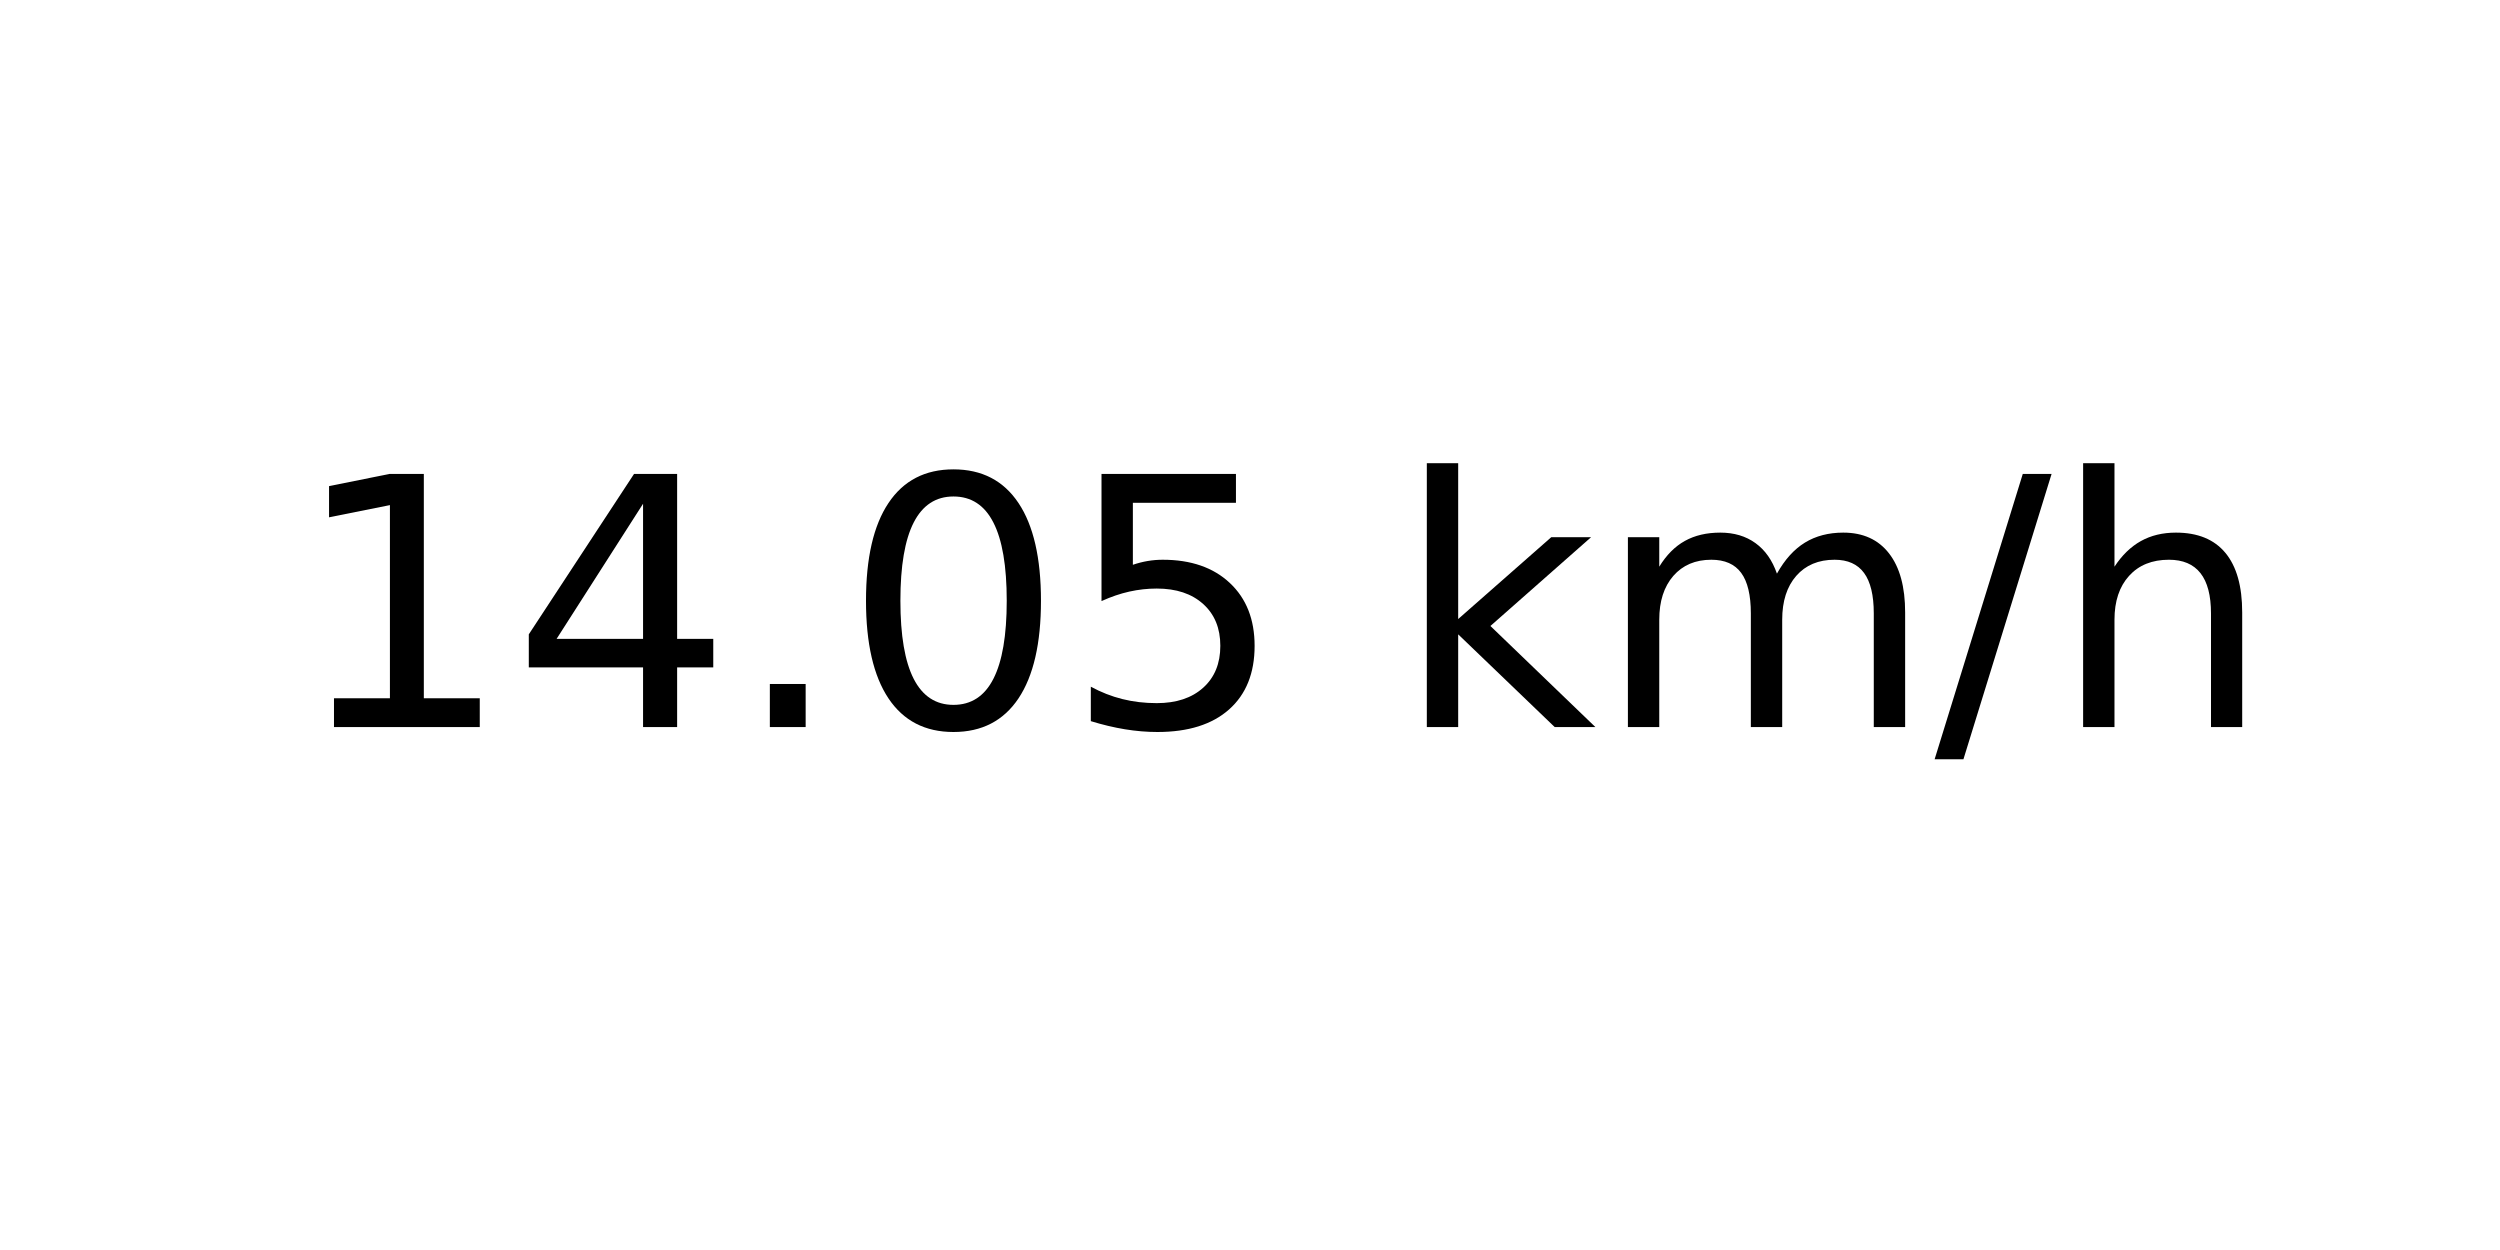
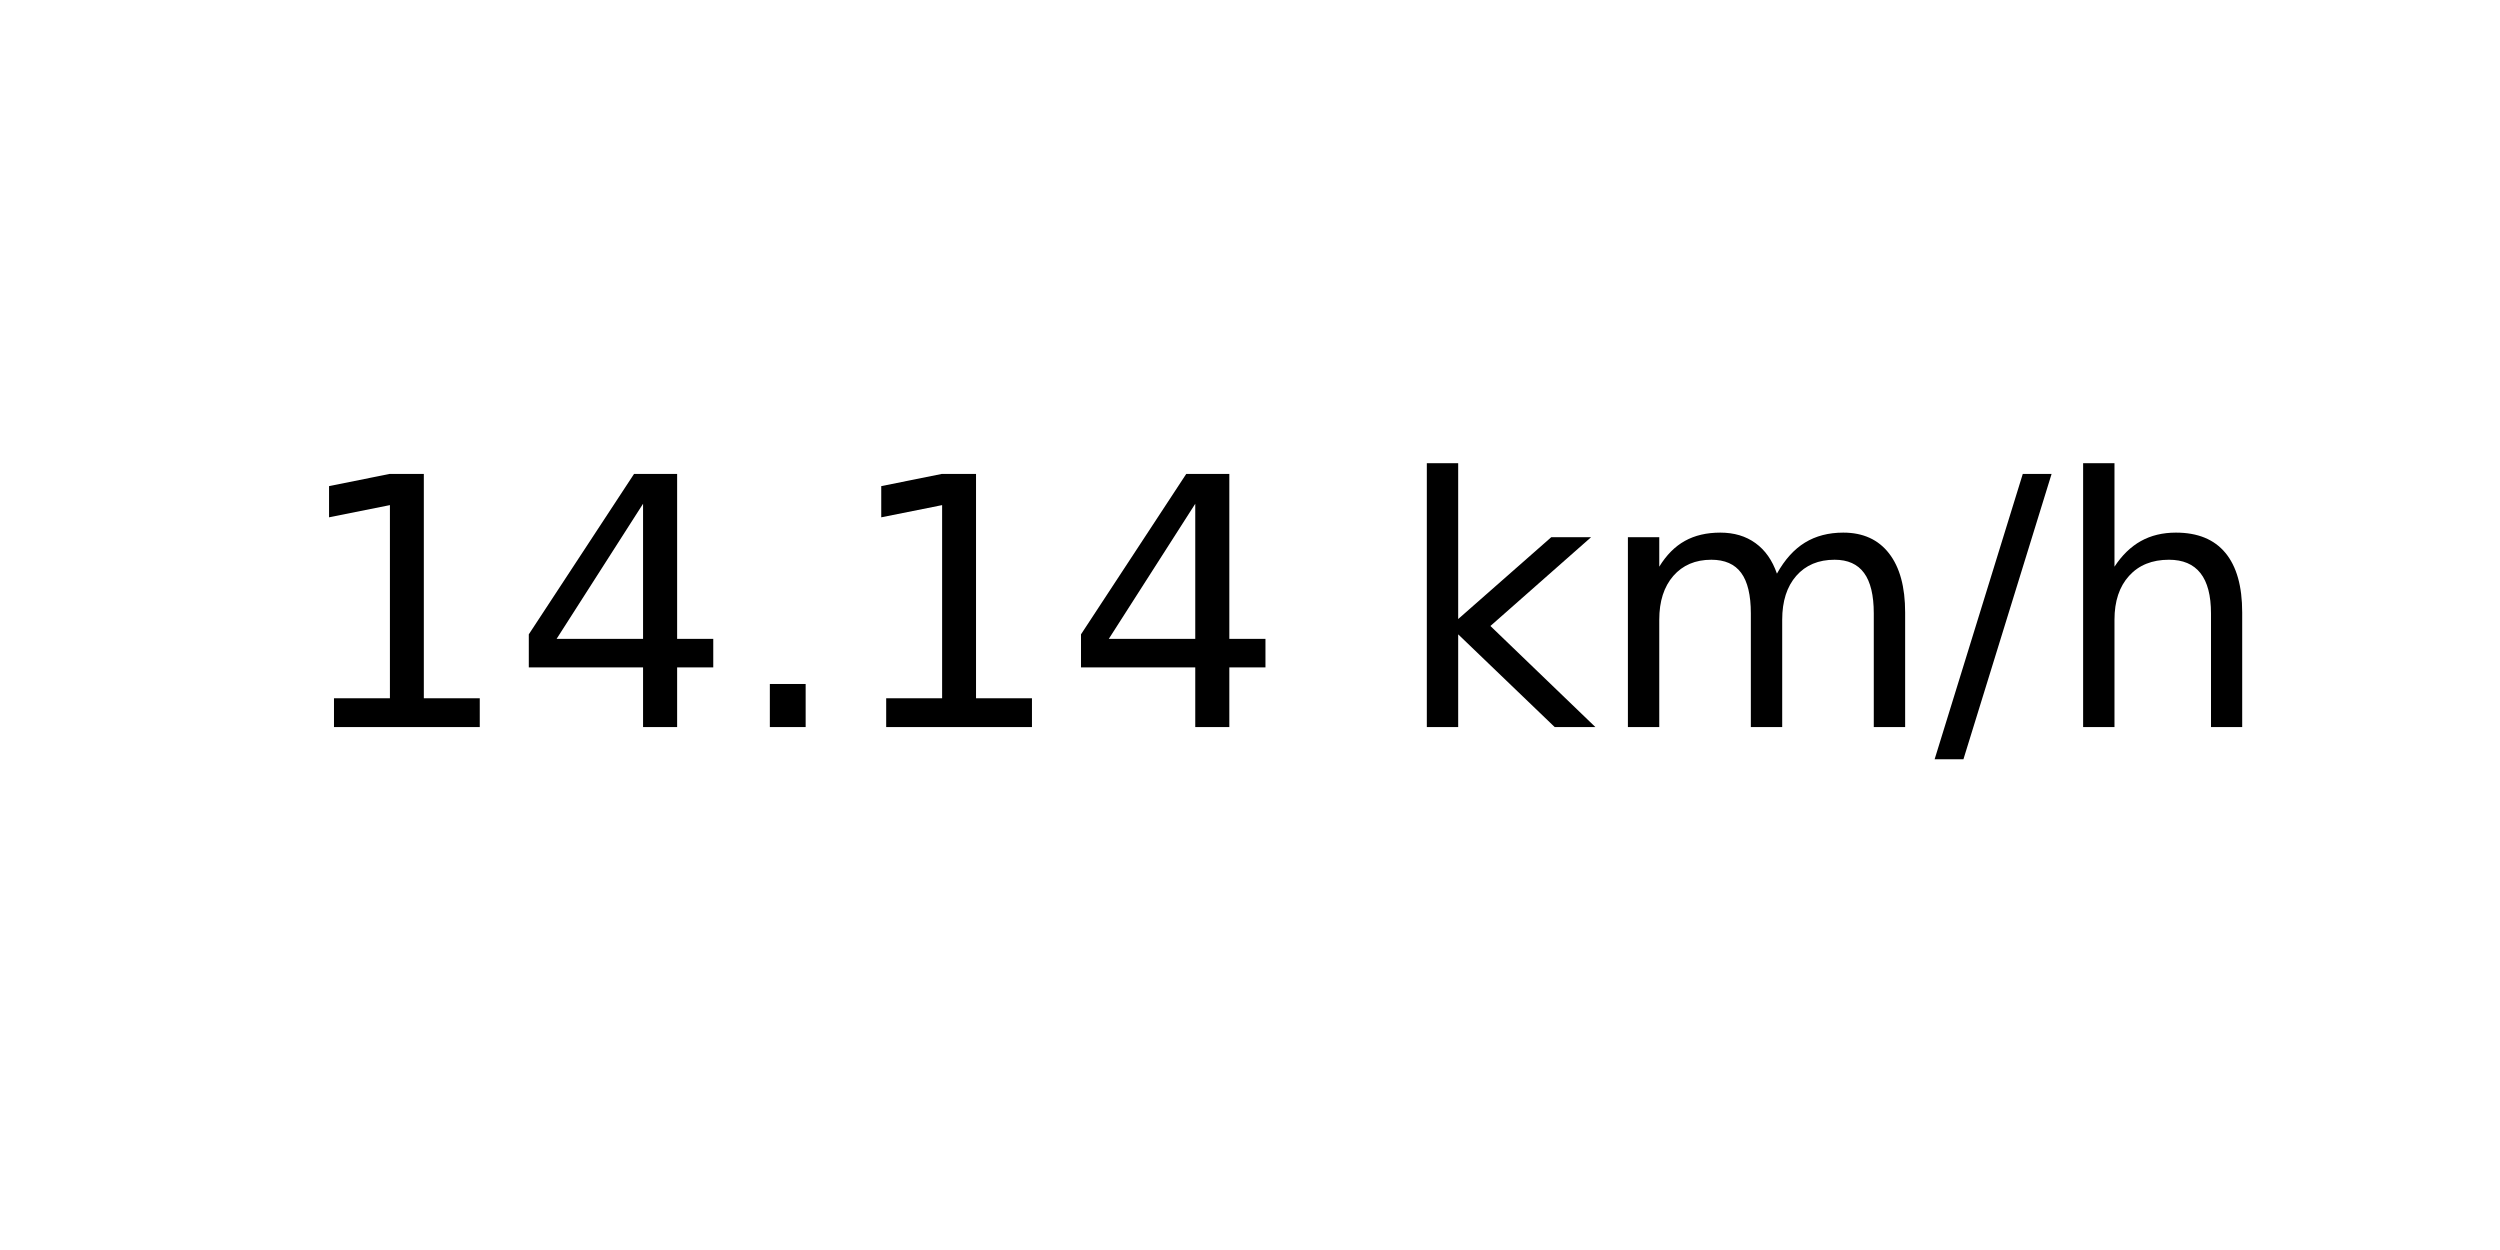
<svg xmlns="http://www.w3.org/2000/svg" xmlns:xlink="http://www.w3.org/1999/xlink" width="72pt" height="36pt" viewBox="0 0 72 36" version="1.1">
  <defs>
    <style type="text/css">*{stroke-linejoin: round; stroke-linecap: butt}</style>
  </defs>
  <g id="figure_1">
    <g id="axes_1">
      <g id="text_1">
        <g transform="translate(8.378125 20.93937) scale(0.1 -0.1)">
          <defs>
            <path id="DejaVuSans-31" d="M 794 531  L 1825 531  L 1825 4091  L 703 3866  L 703 4441  L 1819 4666  L 2450 4666  L 2450 531  L 3481 531  L 3481 0  L 794 0  L 794 531  z " transform="scale(0.015625)" />
            <path id="DejaVuSans-34" d="M 2419 4116  L 825 1625  L 2419 1625  L 2419 4116  z M 2253 4666  L 3047 4666  L 3047 1625  L 3713 1625  L 3713 1100  L 3047 1100  L 3047 0  L 2419 0  L 2419 1100  L 313 1100  L 313 1709  L 2253 4666  z " transform="scale(0.015625)" />
            <path id="DejaVuSans-2e" d="M 684 794  L 1344 794  L 1344 0  L 684 0  L 684 794  z " transform="scale(0.015625)" />
-             <path id="DejaVuSans-30" d="M 2034 4250  Q 1547 4250 1301 3770  Q 1056 3291 1056 2328  Q 1056 1369 1301 889  Q 1547 409 2034 409  Q 2525 409 2770 889  Q 3016 1369 3016 2328  Q 3016 3291 2770 3770  Q 2525 4250 2034 4250  z M 2034 4750  Q 2819 4750 3233 4129  Q 3647 3509 3647 2328  Q 3647 1150 3233 529  Q 2819 -91 2034 -91  Q 1250 -91 836 529  Q 422 1150 422 2328  Q 422 3509 836 4129  Q 1250 4750 2034 4750  z " transform="scale(0.015625)" />
-             <path id="DejaVuSans-35" d="M 691 4666  L 3169 4666  L 3169 4134  L 1269 4134  L 1269 2991  Q 1406 3038 1543 3061  Q 1681 3084 1819 3084  Q 2600 3084 3056 2656  Q 3513 2228 3513 1497  Q 3513 744 3044 326  Q 2575 -91 1722 -91  Q 1428 -91 1123 -41  Q 819 9 494 109  L 494 744  Q 775 591 1075 516  Q 1375 441 1709 441  Q 2250 441 2565 725  Q 2881 1009 2881 1497  Q 2881 1984 2565 2268  Q 2250 2553 1709 2553  Q 1456 2553 1204 2497  Q 953 2441 691 2322  L 691 4666  z " transform="scale(0.015625)" />
            <path id="DejaVuSans-20" transform="scale(0.015625)" />
            <path id="DejaVuSans-6b" d="M 581 4863  L 1159 4863  L 1159 1991  L 2875 3500  L 3609 3500  L 1753 1863  L 3688 0  L 2938 0  L 1159 1709  L 1159 0  L 581 0  L 581 4863  z " transform="scale(0.015625)" />
            <path id="DejaVuSans-6d" d="M 3328 2828  Q 3544 3216 3844 3400  Q 4144 3584 4550 3584  Q 5097 3584 5394 3201  Q 5691 2819 5691 2113  L 5691 0  L 5113 0  L 5113 2094  Q 5113 2597 4934 2840  Q 4756 3084 4391 3084  Q 3944 3084 3684 2787  Q 3425 2491 3425 1978  L 3425 0  L 2847 0  L 2847 2094  Q 2847 2600 2669 2842  Q 2491 3084 2119 3084  Q 1678 3084 1418 2786  Q 1159 2488 1159 1978  L 1159 0  L 581 0  L 581 3500  L 1159 3500  L 1159 2956  Q 1356 3278 1631 3431  Q 1906 3584 2284 3584  Q 2666 3584 2933 3390  Q 3200 3197 3328 2828  z " transform="scale(0.015625)" />
            <path id="DejaVuSans-2f" d="M 1625 4666  L 2156 4666  L 531 -594  L 0 -594  L 1625 4666  z " transform="scale(0.015625)" />
            <path id="DejaVuSans-68" d="M 3513 2113  L 3513 0  L 2938 0  L 2938 2094  Q 2938 2591 2744 2837  Q 2550 3084 2163 3084  Q 1697 3084 1428 2787  Q 1159 2491 1159 1978  L 1159 0  L 581 0  L 581 4863  L 1159 4863  L 1159 2956  Q 1366 3272 1645 3428  Q 1925 3584 2291 3584  Q 2894 3584 3203 3211  Q 3513 2838 3513 2113  z " transform="scale(0.015625)" />
          </defs>
          <use xlink:href="#DejaVuSans-31" />
          <use xlink:href="#DejaVuSans-34" x="63.623" />
          <use xlink:href="#DejaVuSans-2e" x="127.246" />
-           <use xlink:href="#DejaVuSans-30" x="159.033" />
-           <use xlink:href="#DejaVuSans-35" x="222.656" />
+           <use xlink:href="#DejaVuSans-31" x="159.033" />
+           <use xlink:href="#DejaVuSans-34" x="222.656" />
          <use xlink:href="#DejaVuSans-20" x="286.279" />
          <use xlink:href="#DejaVuSans-6b" x="318.066" />
          <use xlink:href="#DejaVuSans-6d" x="375.977" />
          <use xlink:href="#DejaVuSans-2f" x="473.389" />
          <use xlink:href="#DejaVuSans-68" x="507.08" />
        </g>
      </g>
    </g>
  </g>
</svg>
